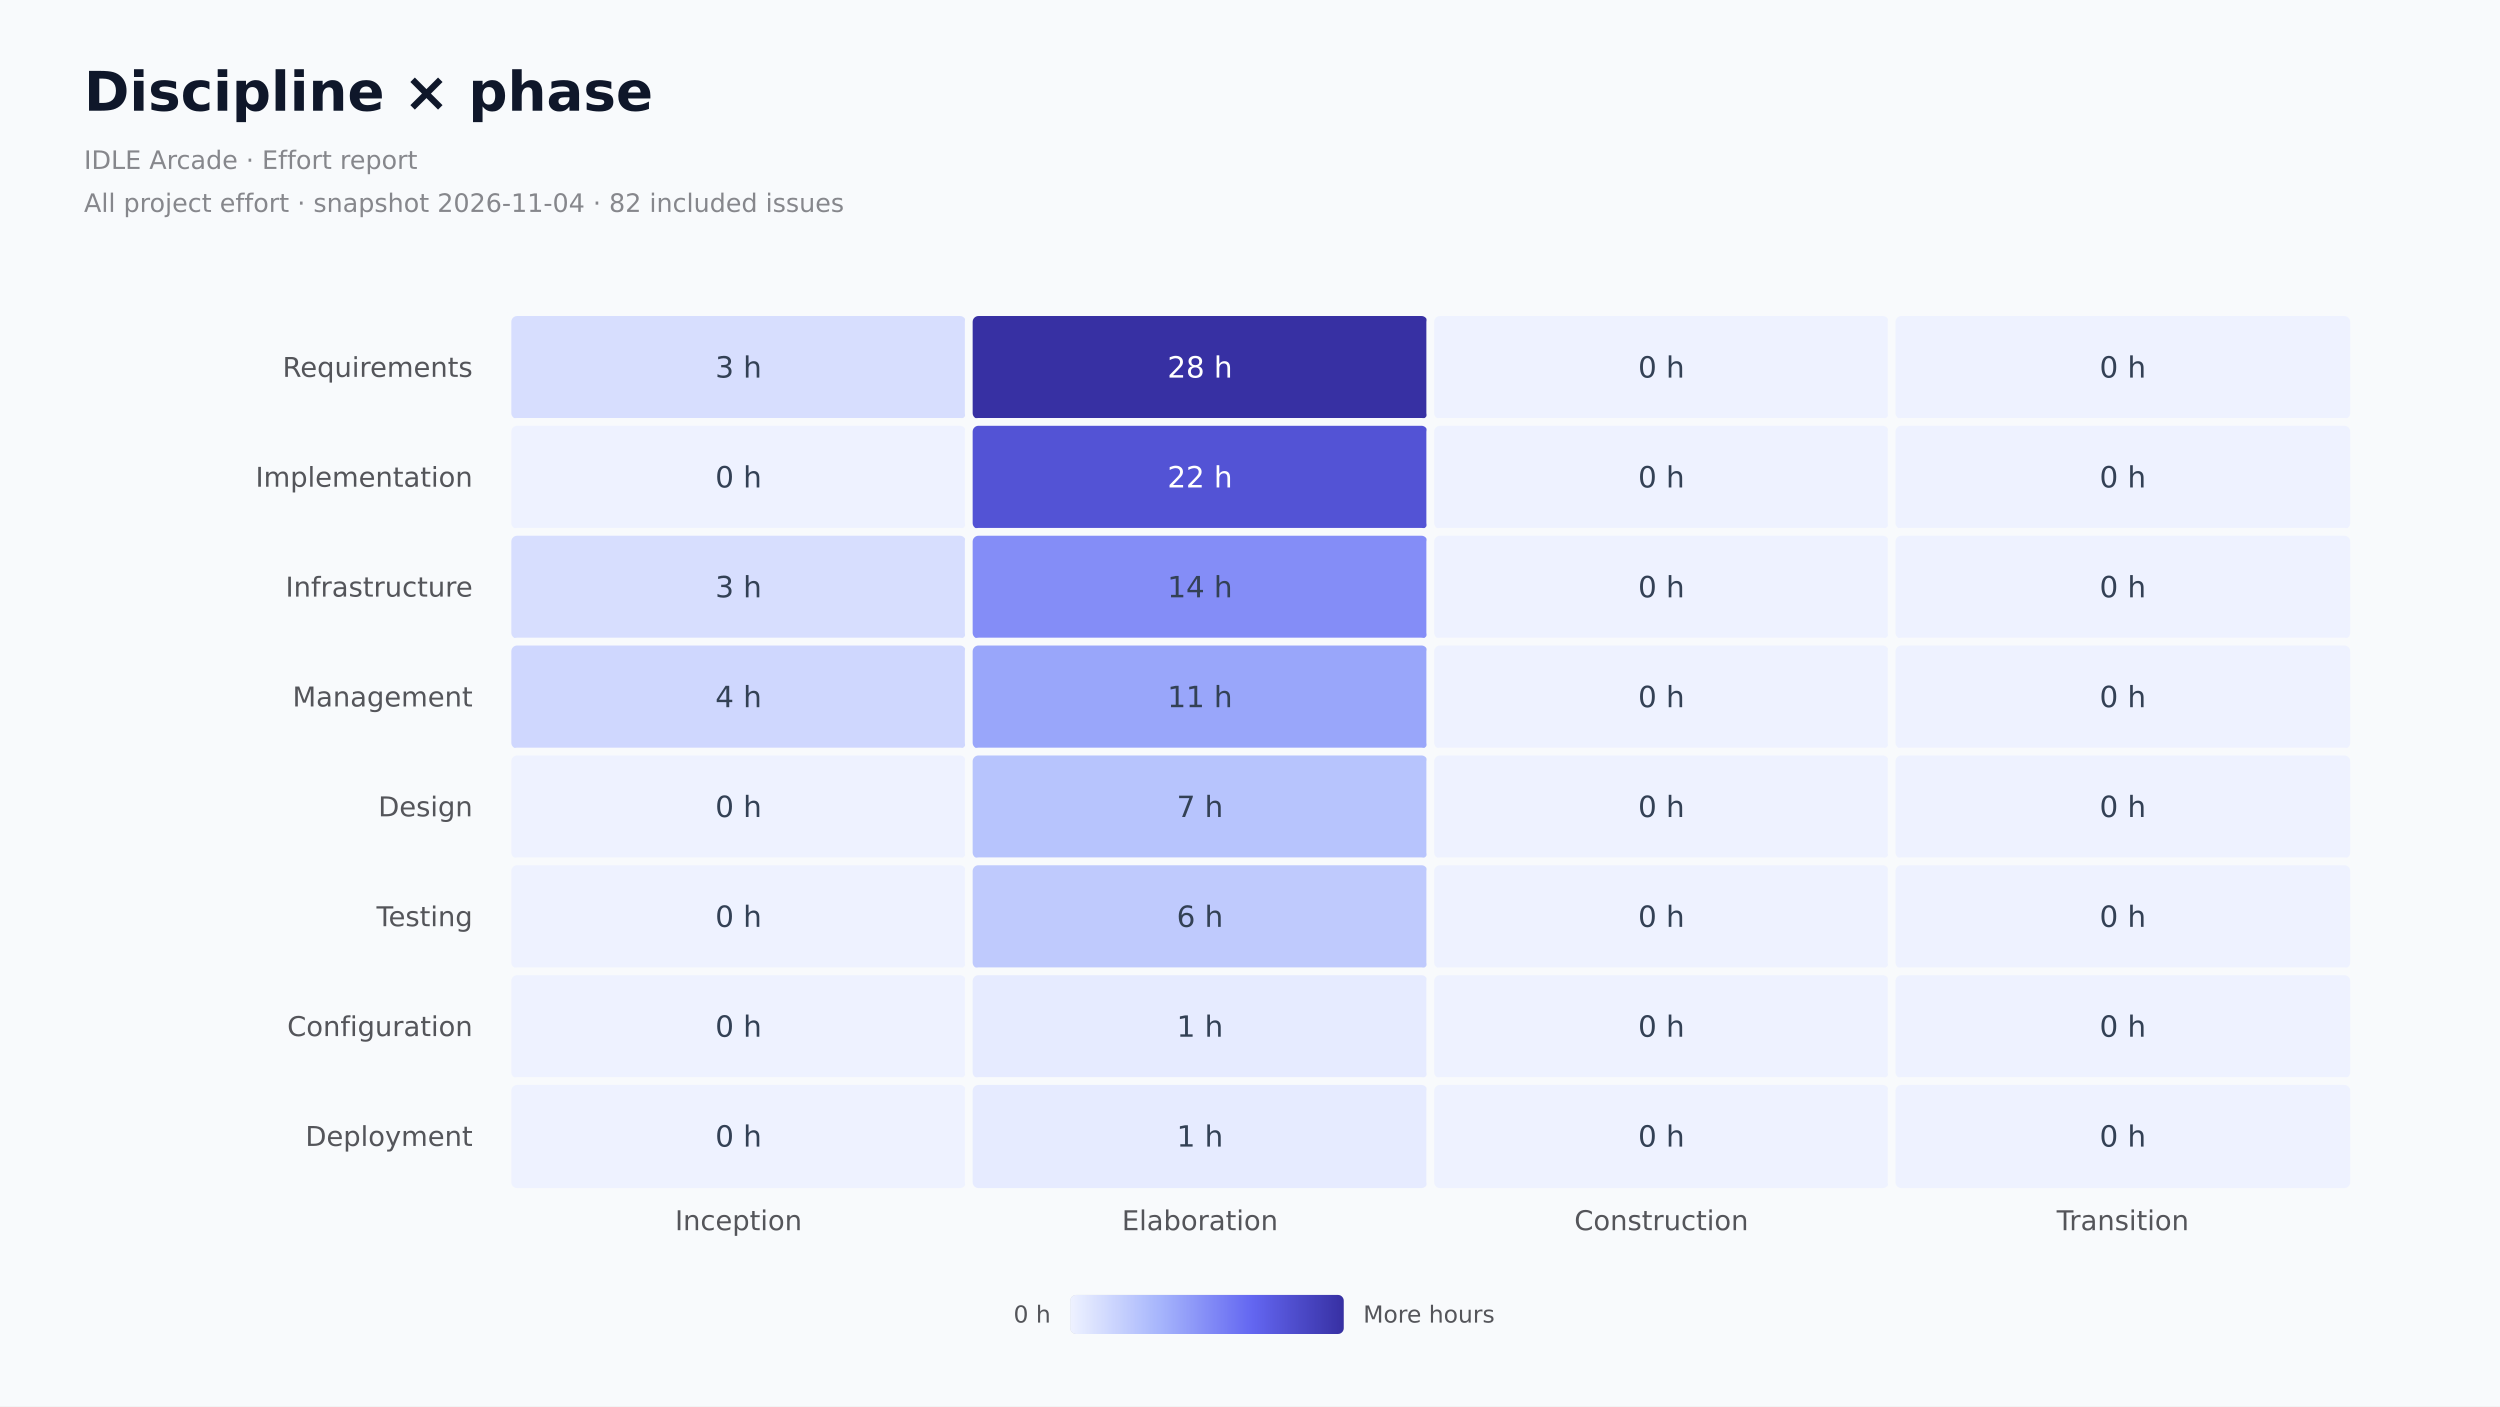
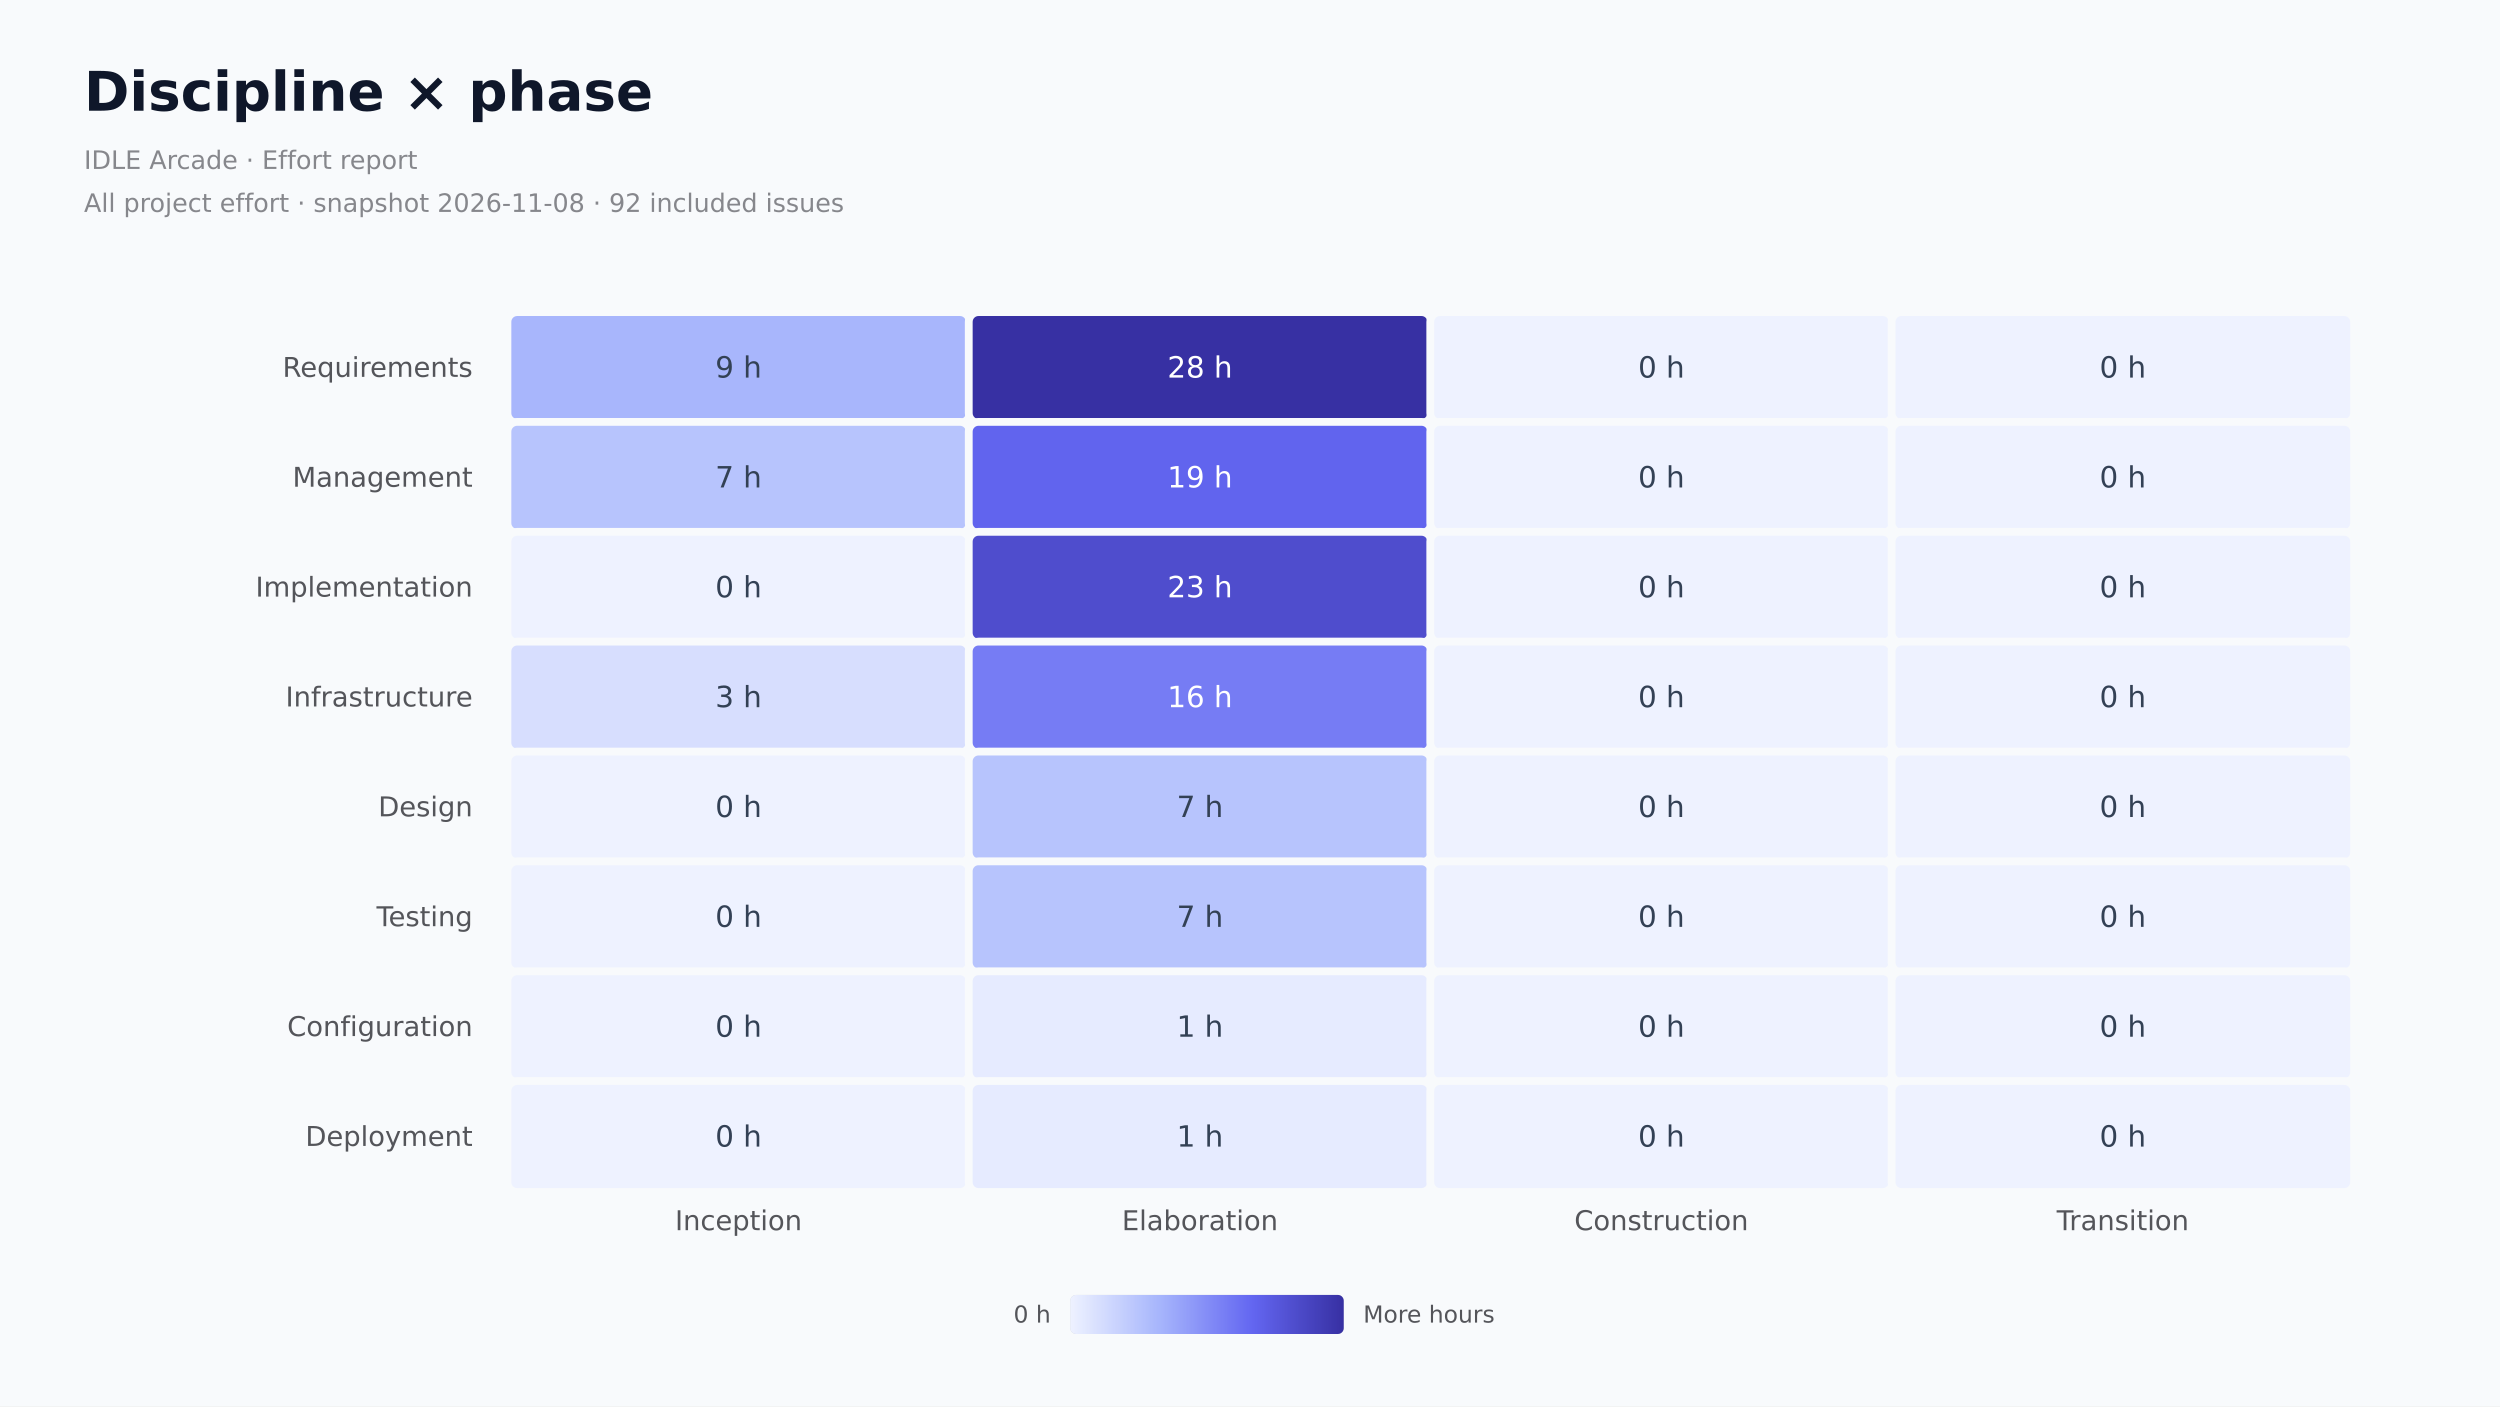
<svg xmlns="http://www.w3.org/2000/svg" role="img" aria-label="Recorded effort in hours by discipline and phase. Each included hour appears once." width="1280" height="720" version="1.1" baseProfile="full" viewBox="0 0 1280 720">
  <rect width="1280" height="720" x="0" y="0" fill="#f8fafc" />
  <path d="M260 160l236.3 0l0 450l-236.2 0Z" fill="rgb(234,237,245)" fill-opacity="0.5" class="chart-id-0" />
  <path d="M496.3 160l236.3 0l0 450l-236.2 0Z" fill="rgb(255,255,255)" fill-opacity="0" class="chart-id-0" />
  <path d="M732.5 160l236.3 0l0 450l-236.2 0Z" fill="rgb(234,237,245)" fill-opacity="0.5" class="chart-id-0" />
  <path d="M968.8 160l236.3 0l0 450l-236.2 0Z" fill="rgb(255,255,255)" fill-opacity="0" class="chart-id-0" />
  <text dominant-baseline="central" text-anchor="end" style="font-size:14px;font-family:DejaVu Sans, Arial, sans-serif;" transform="translate(242 188.125)" fill="#54555a">Requirements</text>
-   <text dominant-baseline="central" text-anchor="end" style="font-size:14px;font-family:DejaVu Sans, Arial, sans-serif;" transform="translate(242 244.375)" fill="#54555a">Implementation</text>
-   <text dominant-baseline="central" text-anchor="end" style="font-size:14px;font-family:DejaVu Sans, Arial, sans-serif;" transform="translate(242 300.625)" fill="#54555a">Infrastructure</text>
-   <text dominant-baseline="central" text-anchor="end" style="font-size:14px;font-family:DejaVu Sans, Arial, sans-serif;" transform="translate(242 356.875)" fill="#54555a">Management</text>
+   <text dominant-baseline="central" text-anchor="end" style="font-size:14px;font-family:DejaVu Sans, Arial, sans-serif;" transform="translate(242 244.375)" fill="#54555a">Management</text>
+   <text dominant-baseline="central" text-anchor="end" style="font-size:14px;font-family:DejaVu Sans, Arial, sans-serif;" transform="translate(242 300.625)" fill="#54555a">Implementation</text>
+   <text dominant-baseline="central" text-anchor="end" style="font-size:14px;font-family:DejaVu Sans, Arial, sans-serif;" transform="translate(242 356.875)" fill="#54555a">Infrastructure</text>
  <text dominant-baseline="central" text-anchor="end" style="font-size:14px;font-family:DejaVu Sans, Arial, sans-serif;" transform="translate(242 413.125)" fill="#54555a">Design</text>
  <text dominant-baseline="central" text-anchor="end" style="font-size:14px;font-family:DejaVu Sans, Arial, sans-serif;" transform="translate(242 469.375)" fill="#54555a">Testing</text>
  <text dominant-baseline="central" text-anchor="end" style="font-size:14px;font-family:DejaVu Sans, Arial, sans-serif;" transform="translate(242 525.625)" fill="#54555a">Configuration</text>
  <text dominant-baseline="central" text-anchor="end" style="font-size:14px;font-family:DejaVu Sans, Arial, sans-serif;" transform="translate(242 581.875)" fill="#54555a">Deployment</text>
  <text dominant-baseline="central" text-anchor="middle" style="font-size:14px;font-family:DejaVu Sans, Arial, sans-serif;" y="7" transform="translate(378.125 618)" fill="#54555a">Inception</text>
  <text dominant-baseline="central" text-anchor="middle" style="font-size:14px;font-family:DejaVu Sans, Arial, sans-serif;" y="7" transform="translate(614.375 618)" fill="#54555a">Elaboration</text>
  <text dominant-baseline="central" text-anchor="middle" style="font-size:14px;font-family:DejaVu Sans, Arial, sans-serif;" y="7" transform="translate(850.625 618)" fill="#54555a">Construction</text>
  <text dominant-baseline="central" text-anchor="middle" style="font-size:14px;font-family:DejaVu Sans, Arial, sans-serif;" y="7" transform="translate(1086.875 618)" fill="#54555a">Transition</text>
-   <path d="M264.8 159.8L491.5 159.8A5 5 0 0 1 496.5 164.8L496.5 211.5A5 5 0 0 1 491.5 216.5L264.8 216.5A5 5 0 0 1 259.8 211.5L259.8 164.8A5 5 0 0 1 264.8 159.8Z" fill="rgb(215,222,254)" stroke="#f8fafc" stroke-width="4" ecmeta_series_index="0" ecmeta_data_index="0" ecmeta_ssr_type="chart" class="chart-id-1" />
+   <path d="M264.8 159.8L491.5 159.8A5 5 0 0 1 496.5 164.8L496.5 211.5A5 5 0 0 1 491.5 216.5L264.8 216.5A5 5 0 0 1 259.8 211.5L259.8 164.8A5 5 0 0 1 264.8 159.8Z" fill="rgb(168,182,252)" stroke="#f8fafc" stroke-width="4" ecmeta_series_index="0" ecmeta_data_index="0" ecmeta_ssr_type="chart" class="chart-id-1" />
  <path d="M501 159.8L727.8 159.8A5 5 0 0 1 732.8 164.8L732.8 211.5A5 5 0 0 1 727.8 216.5L501 216.5A5 5 0 0 1 496 211.5L496 164.8A5 5 0 0 1 501 159.8Z" fill="rgb(55,48,163)" stroke="#f8fafc" stroke-width="4" ecmeta_series_index="0" ecmeta_data_index="1" ecmeta_ssr_type="chart" class="chart-id-2" />
  <path d="M737.3 159.8L964 159.8A5 5 0 0 1 969 164.8L969 211.5A5 5 0 0 1 964 216.5L737.3 216.5A5 5 0 0 1 732.3 211.5L732.3 164.8A5 5 0 0 1 737.3 159.8Z" fill="rgb(238,242,255)" stroke="#f8fafc" stroke-width="4" ecmeta_series_index="0" ecmeta_data_index="2" ecmeta_ssr_type="chart" class="chart-id-3" />
  <path d="M973.5 159.8L1200.3 159.8A5 5 0 0 1 1205.3 164.8L1205.3 211.5A5 5 0 0 1 1200.3 216.5L973.5 216.5A5 5 0 0 1 968.5 211.5L968.5 164.8A5 5 0 0 1 973.5 159.8Z" fill="rgb(238,242,255)" stroke="#f8fafc" stroke-width="4" ecmeta_series_index="0" ecmeta_data_index="3" ecmeta_ssr_type="chart" class="chart-id-3" />
-   <path d="M264.8 216L491.5 216A5 5 0 0 1 496.5 221L496.5 267.8A5 5 0 0 1 491.5 272.8L264.8 272.8A5 5 0 0 1 259.8 267.8L259.8 221A5 5 0 0 1 264.8 216Z" fill="rgb(238,242,255)" stroke="#f8fafc" stroke-width="4" ecmeta_series_index="0" ecmeta_data_index="4" ecmeta_ssr_type="chart" class="chart-id-3" />
-   <path d="M501 216L727.8 216A5 5 0 0 1 732.8 221L732.8 267.8A5 5 0 0 1 727.8 272.8L501 272.8A5 5 0 0 1 496 267.8L496 221A5 5 0 0 1 501 216Z" fill="rgb(83,83,213)" stroke="#f8fafc" stroke-width="4" ecmeta_series_index="0" ecmeta_data_index="5" ecmeta_ssr_type="chart" class="chart-id-4" />
+   <path d="M264.8 216L491.5 216A5 5 0 0 1 496.5 221L496.5 267.8A5 5 0 0 1 491.5 272.8L264.8 272.8A5 5 0 0 1 259.8 267.8L259.8 221A5 5 0 0 1 264.8 216Z" fill="rgb(183,196,253)" stroke="#f8fafc" stroke-width="4" ecmeta_series_index="0" ecmeta_data_index="4" ecmeta_ssr_type="chart" class="chart-id-4" />
+   <path d="M501 216L727.8 216A5 5 0 0 1 732.8 221L732.8 267.8A5 5 0 0 1 727.8 272.8L501 272.8A5 5 0 0 1 496 267.8L496 221A5 5 0 0 1 501 216Z" fill="rgb(97,100,238)" stroke="#f8fafc" stroke-width="4" ecmeta_series_index="0" ecmeta_data_index="5" ecmeta_ssr_type="chart" class="chart-id-5" />
  <path d="M737.3 216L964 216A5 5 0 0 1 969 221L969 267.8A5 5 0 0 1 964 272.8L737.3 272.8A5 5 0 0 1 732.3 267.8L732.3 221A5 5 0 0 1 737.3 216Z" fill="rgb(238,242,255)" stroke="#f8fafc" stroke-width="4" ecmeta_series_index="0" ecmeta_data_index="6" ecmeta_ssr_type="chart" class="chart-id-3" />
  <path d="M973.5 216L1200.3 216A5 5 0 0 1 1205.3 221L1205.3 267.8A5 5 0 0 1 1200.3 272.8L973.5 272.8A5 5 0 0 1 968.5 267.8L968.5 221A5 5 0 0 1 973.5 216Z" fill="rgb(238,242,255)" stroke="#f8fafc" stroke-width="4" ecmeta_series_index="0" ecmeta_data_index="7" ecmeta_ssr_type="chart" class="chart-id-3" />
-   <path d="M264.8 272.3L491.5 272.3A5 5 0 0 1 496.5 277.3L496.5 324A5 5 0 0 1 491.5 329L264.8 329A5 5 0 0 1 259.8 324L259.8 277.3A5 5 0 0 1 264.8 272.3Z" fill="rgb(215,222,254)" stroke="#f8fafc" stroke-width="4" ecmeta_series_index="0" ecmeta_data_index="8" ecmeta_ssr_type="chart" class="chart-id-1" />
-   <path d="M501 272.3L727.8 272.3A5 5 0 0 1 732.8 277.3L732.8 324A5 5 0 0 1 727.8 329L501 329A5 5 0 0 1 496 324L496 277.3A5 5 0 0 1 501 272.3Z" fill="rgb(132,141,247)" stroke="#f8fafc" stroke-width="4" ecmeta_series_index="0" ecmeta_data_index="9" ecmeta_ssr_type="chart" class="chart-id-5" />
+   <path d="M264.8 272.3L491.5 272.3A5 5 0 0 1 496.5 277.3L496.5 324A5 5 0 0 1 491.5 329L264.8 329A5 5 0 0 1 259.8 324L259.8 277.3A5 5 0 0 1 264.8 272.3Z" fill="rgb(238,242,255)" stroke="#f8fafc" stroke-width="4" ecmeta_series_index="0" ecmeta_data_index="8" ecmeta_ssr_type="chart" class="chart-id-3" />
+   <path d="M501 272.3L727.8 272.3A5 5 0 0 1 732.8 277.3L732.8 324A5 5 0 0 1 727.8 329L501 329A5 5 0 0 1 496 324L496 277.3A5 5 0 0 1 501 272.3Z" fill="rgb(79,77,205)" stroke="#f8fafc" stroke-width="4" ecmeta_series_index="0" ecmeta_data_index="9" ecmeta_ssr_type="chart" class="chart-id-6" />
  <path d="M737.3 272.3L964 272.3A5 5 0 0 1 969 277.3L969 324A5 5 0 0 1 964 329L737.3 329A5 5 0 0 1 732.3 324L732.3 277.3A5 5 0 0 1 737.3 272.3Z" fill="rgb(238,242,255)" stroke="#f8fafc" stroke-width="4" ecmeta_series_index="0" ecmeta_data_index="10" ecmeta_ssr_type="chart" class="chart-id-3" />
  <path d="M973.5 272.3L1200.3 272.3A5 5 0 0 1 1205.3 277.3L1205.3 324A5 5 0 0 1 1200.3 329L973.5 329A5 5 0 0 1 968.5 324L968.5 277.3A5 5 0 0 1 973.5 272.3Z" fill="rgb(238,242,255)" stroke="#f8fafc" stroke-width="4" ecmeta_series_index="0" ecmeta_data_index="11" ecmeta_ssr_type="chart" class="chart-id-3" />
-   <path d="M264.8 328.5L491.5 328.5A5 5 0 0 1 496.5 333.5L496.5 380.3A5 5 0 0 1 491.5 385.3L264.8 385.3A5 5 0 0 1 259.8 380.3L259.8 333.5A5 5 0 0 1 264.8 328.5Z" fill="rgb(207,215,254)" stroke="#f8fafc" stroke-width="4" ecmeta_series_index="0" ecmeta_data_index="12" ecmeta_ssr_type="chart" class="chart-id-6" />
-   <path d="M501 328.5L727.8 328.5A5 5 0 0 1 732.8 333.5L732.8 380.3A5 5 0 0 1 727.8 385.3L501 385.3A5 5 0 0 1 496 380.3L496 333.5A5 5 0 0 1 501 328.5Z" fill="rgb(153,166,250)" stroke="#f8fafc" stroke-width="4" ecmeta_series_index="0" ecmeta_data_index="13" ecmeta_ssr_type="chart" class="chart-id-7" />
+   <path d="M264.8 328.5L491.5 328.5A5 5 0 0 1 496.5 333.5L496.5 380.3A5 5 0 0 1 491.5 385.3L264.8 385.3A5 5 0 0 1 259.8 380.3L259.8 333.5A5 5 0 0 1 264.8 328.5Z" fill="rgb(215,222,254)" stroke="#f8fafc" stroke-width="4" ecmeta_series_index="0" ecmeta_data_index="12" ecmeta_ssr_type="chart" class="chart-id-7" />
+   <path d="M501 328.5L727.8 328.5A5 5 0 0 1 732.8 333.5L732.8 380.3A5 5 0 0 1 727.8 385.3L501 385.3A5 5 0 0 1 496 380.3L496 333.5A5 5 0 0 1 501 328.5Z" fill="rgb(118,124,244)" stroke="#f8fafc" stroke-width="4" ecmeta_series_index="0" ecmeta_data_index="13" ecmeta_ssr_type="chart" class="chart-id-8" />
  <path d="M737.3 328.5L964 328.5A5 5 0 0 1 969 333.5L969 380.3A5 5 0 0 1 964 385.3L737.3 385.3A5 5 0 0 1 732.3 380.3L732.3 333.5A5 5 0 0 1 737.3 328.5Z" fill="rgb(238,242,255)" stroke="#f8fafc" stroke-width="4" ecmeta_series_index="0" ecmeta_data_index="14" ecmeta_ssr_type="chart" class="chart-id-3" />
  <path d="M973.5 328.5L1200.3 328.5A5 5 0 0 1 1205.3 333.5L1205.3 380.3A5 5 0 0 1 1200.3 385.3L973.5 385.3A5 5 0 0 1 968.5 380.3L968.5 333.5A5 5 0 0 1 973.5 328.5Z" fill="rgb(238,242,255)" stroke="#f8fafc" stroke-width="4" ecmeta_series_index="0" ecmeta_data_index="15" ecmeta_ssr_type="chart" class="chart-id-3" />
  <path d="M264.8 384.8L491.5 384.8A5 5 0 0 1 496.5 389.8L496.5 436.5A5 5 0 0 1 491.5 441.5L264.8 441.5A5 5 0 0 1 259.8 436.5L259.8 389.8A5 5 0 0 1 264.8 384.8Z" fill="rgb(238,242,255)" stroke="#f8fafc" stroke-width="4" ecmeta_series_index="0" ecmeta_data_index="16" ecmeta_ssr_type="chart" class="chart-id-3" />
-   <path d="M501 384.8L727.8 384.8A5 5 0 0 1 732.8 389.8L732.8 436.5A5 5 0 0 1 727.8 441.5L501 441.5A5 5 0 0 1 496 436.5L496 389.8A5 5 0 0 1 501 384.8Z" fill="rgb(183,196,253)" stroke="#f8fafc" stroke-width="4" ecmeta_series_index="0" ecmeta_data_index="17" ecmeta_ssr_type="chart" class="chart-id-8" />
+   <path d="M501 384.8L727.8 384.8A5 5 0 0 1 732.8 389.8L732.8 436.5A5 5 0 0 1 727.8 441.5L501 441.5A5 5 0 0 1 496 436.5L496 389.8A5 5 0 0 1 501 384.8Z" fill="rgb(183,196,253)" stroke="#f8fafc" stroke-width="4" ecmeta_series_index="0" ecmeta_data_index="17" ecmeta_ssr_type="chart" class="chart-id-4" />
  <path d="M737.3 384.8L964 384.8A5 5 0 0 1 969 389.8L969 436.5A5 5 0 0 1 964 441.5L737.3 441.5A5 5 0 0 1 732.3 436.5L732.3 389.8A5 5 0 0 1 737.3 384.8Z" fill="rgb(238,242,255)" stroke="#f8fafc" stroke-width="4" ecmeta_series_index="0" ecmeta_data_index="18" ecmeta_ssr_type="chart" class="chart-id-3" />
  <path d="M973.5 384.8L1200.3 384.8A5 5 0 0 1 1205.3 389.8L1205.3 436.5A5 5 0 0 1 1200.3 441.5L973.5 441.5A5 5 0 0 1 968.5 436.5L968.5 389.8A5 5 0 0 1 973.5 384.8Z" fill="rgb(238,242,255)" stroke="#f8fafc" stroke-width="4" ecmeta_series_index="0" ecmeta_data_index="19" ecmeta_ssr_type="chart" class="chart-id-3" />
  <path d="M264.8 441L491.5 441A5 5 0 0 1 496.5 446L496.5 492.8A5 5 0 0 1 491.5 497.8L264.8 497.8A5 5 0 0 1 259.8 492.8L259.8 446A5 5 0 0 1 264.8 441Z" fill="rgb(238,242,255)" stroke="#f8fafc" stroke-width="4" ecmeta_series_index="0" ecmeta_data_index="20" ecmeta_ssr_type="chart" class="chart-id-3" />
-   <path d="M501 441L727.8 441A5 5 0 0 1 732.8 446L732.8 492.8A5 5 0 0 1 727.8 497.8L501 497.8A5 5 0 0 1 496 492.8L496 446A5 5 0 0 1 501 441Z" fill="rgb(191,202,253)" stroke="#f8fafc" stroke-width="4" ecmeta_series_index="0" ecmeta_data_index="21" ecmeta_ssr_type="chart" class="chart-id-9" />
+   <path d="M501 441L727.8 441A5 5 0 0 1 732.8 446L732.8 492.8A5 5 0 0 1 727.8 497.8L501 497.8A5 5 0 0 1 496 492.8L496 446A5 5 0 0 1 501 441Z" fill="rgb(183,196,253)" stroke="#f8fafc" stroke-width="4" ecmeta_series_index="0" ecmeta_data_index="21" ecmeta_ssr_type="chart" class="chart-id-4" />
  <path d="M737.3 441L964 441A5 5 0 0 1 969 446L969 492.8A5 5 0 0 1 964 497.8L737.3 497.8A5 5 0 0 1 732.3 492.8L732.3 446A5 5 0 0 1 737.3 441Z" fill="rgb(238,242,255)" stroke="#f8fafc" stroke-width="4" ecmeta_series_index="0" ecmeta_data_index="22" ecmeta_ssr_type="chart" class="chart-id-3" />
  <path d="M973.5 441L1200.3 441A5 5 0 0 1 1205.3 446L1205.3 492.8A5 5 0 0 1 1200.3 497.8L973.5 497.8A5 5 0 0 1 968.5 492.8L968.5 446A5 5 0 0 1 973.5 441Z" fill="rgb(238,242,255)" stroke="#f8fafc" stroke-width="4" ecmeta_series_index="0" ecmeta_data_index="23" ecmeta_ssr_type="chart" class="chart-id-3" />
  <path d="M264.8 497.3L491.5 497.3A5 5 0 0 1 496.5 502.3L496.5 549A5 5 0 0 1 491.5 554L264.8 554A5 5 0 0 1 259.8 549L259.8 502.3A5 5 0 0 1 264.8 497.3Z" fill="rgb(238,242,255)" stroke="#f8fafc" stroke-width="4" ecmeta_series_index="0" ecmeta_data_index="24" ecmeta_ssr_type="chart" class="chart-id-3" />
-   <path d="M501 497.3L727.8 497.3A5 5 0 0 1 732.8 502.3L732.8 549A5 5 0 0 1 727.8 554L501 554A5 5 0 0 1 496 549L496 502.3A5 5 0 0 1 501 497.3Z" fill="rgb(230,235,255)" stroke="#f8fafc" stroke-width="4" ecmeta_series_index="0" ecmeta_data_index="25" ecmeta_ssr_type="chart" class="chart-id-10" />
+   <path d="M501 497.3L727.8 497.3A5 5 0 0 1 732.8 502.3L732.8 549A5 5 0 0 1 727.8 554L501 554A5 5 0 0 1 496 549L496 502.3A5 5 0 0 1 501 497.3Z" fill="rgb(230,235,255)" stroke="#f8fafc" stroke-width="4" ecmeta_series_index="0" ecmeta_data_index="25" ecmeta_ssr_type="chart" class="chart-id-9" />
  <path d="M737.3 497.3L964 497.3A5 5 0 0 1 969 502.3L969 549A5 5 0 0 1 964 554L737.3 554A5 5 0 0 1 732.3 549L732.3 502.3A5 5 0 0 1 737.3 497.3Z" fill="rgb(238,242,255)" stroke="#f8fafc" stroke-width="4" ecmeta_series_index="0" ecmeta_data_index="26" ecmeta_ssr_type="chart" class="chart-id-3" />
  <path d="M973.5 497.3L1200.3 497.3A5 5 0 0 1 1205.3 502.3L1205.3 549A5 5 0 0 1 1200.3 554L973.5 554A5 5 0 0 1 968.5 549L968.5 502.3A5 5 0 0 1 973.5 497.3Z" fill="rgb(238,242,255)" stroke="#f8fafc" stroke-width="4" ecmeta_series_index="0" ecmeta_data_index="27" ecmeta_ssr_type="chart" class="chart-id-3" />
  <path d="M264.8 553.5L491.5 553.5A5 5 0 0 1 496.5 558.5L496.5 605.3A5 5 0 0 1 491.5 610.3L264.8 610.3A5 5 0 0 1 259.8 605.3L259.8 558.5A5 5 0 0 1 264.8 553.5Z" fill="rgb(238,242,255)" stroke="#f8fafc" stroke-width="4" ecmeta_series_index="0" ecmeta_data_index="28" ecmeta_ssr_type="chart" class="chart-id-3" />
-   <path d="M501 553.5L727.8 553.5A5 5 0 0 1 732.8 558.5L732.8 605.3A5 5 0 0 1 727.8 610.3L501 610.3A5 5 0 0 1 496 605.3L496 558.5A5 5 0 0 1 501 553.5Z" fill="rgb(230,235,255)" stroke="#f8fafc" stroke-width="4" ecmeta_series_index="0" ecmeta_data_index="29" ecmeta_ssr_type="chart" class="chart-id-10" />
+   <path d="M501 553.5L727.8 553.5A5 5 0 0 1 732.8 558.5L732.8 605.3A5 5 0 0 1 727.8 610.3L501 610.3A5 5 0 0 1 496 605.3L496 558.5A5 5 0 0 1 501 553.5Z" fill="rgb(230,235,255)" stroke="#f8fafc" stroke-width="4" ecmeta_series_index="0" ecmeta_data_index="29" ecmeta_ssr_type="chart" class="chart-id-9" />
  <path d="M737.3 553.5L964 553.5A5 5 0 0 1 969 558.5L969 605.3A5 5 0 0 1 964 610.3L737.3 610.3A5 5 0 0 1 732.3 605.3L732.3 558.5A5 5 0 0 1 737.3 553.5Z" fill="rgb(238,242,255)" stroke="#f8fafc" stroke-width="4" ecmeta_series_index="0" ecmeta_data_index="30" ecmeta_ssr_type="chart" class="chart-id-3" />
  <path d="M973.5 553.5L1200.3 553.5A5 5 0 0 1 1205.3 558.5L1205.3 605.3A5 5 0 0 1 1200.3 610.3L973.5 610.3A5 5 0 0 1 968.5 605.3L968.5 558.5A5 5 0 0 1 973.5 553.5Z" fill="rgb(238,242,255)" stroke="#f8fafc" stroke-width="4" ecmeta_series_index="0" ecmeta_data_index="31" ecmeta_ssr_type="chart" class="chart-id-3" />
-   <text dominant-baseline="central" text-anchor="middle" style="font-size:15px;font-family:DejaVu Sans, Arial, sans-serif;" xml:space="preserve" transform="translate(378.125 188.125)" fill="#334155">3 h</text>
+   <text dominant-baseline="central" text-anchor="middle" style="font-size:15px;font-family:DejaVu Sans, Arial, sans-serif;" xml:space="preserve" transform="translate(378.125 188.125)" fill="#334155">9 h</text>
  <text dominant-baseline="central" text-anchor="middle" style="font-size:15px;font-family:DejaVu Sans, Arial, sans-serif;" xml:space="preserve" transform="translate(614.375 188.125)" fill="#ffffff">28 h</text>
  <text dominant-baseline="central" text-anchor="middle" style="font-size:15px;font-family:DejaVu Sans, Arial, sans-serif;" xml:space="preserve" transform="translate(850.625 188.125)" fill="#334155">0 h</text>
  <text dominant-baseline="central" text-anchor="middle" style="font-size:15px;font-family:DejaVu Sans, Arial, sans-serif;" xml:space="preserve" transform="translate(1086.875 188.125)" fill="#334155">0 h</text>
-   <text dominant-baseline="central" text-anchor="middle" style="font-size:15px;font-family:DejaVu Sans, Arial, sans-serif;" xml:space="preserve" transform="translate(378.125 244.375)" fill="#334155">0 h</text>
-   <text dominant-baseline="central" text-anchor="middle" style="font-size:15px;font-family:DejaVu Sans, Arial, sans-serif;" xml:space="preserve" transform="translate(614.375 244.375)" fill="#ffffff">22 h</text>
+   <text dominant-baseline="central" text-anchor="middle" style="font-size:15px;font-family:DejaVu Sans, Arial, sans-serif;" xml:space="preserve" transform="translate(378.125 244.375)" fill="#334155">7 h</text>
+   <text dominant-baseline="central" text-anchor="middle" style="font-size:15px;font-family:DejaVu Sans, Arial, sans-serif;" xml:space="preserve" transform="translate(614.375 244.375)" fill="#ffffff">19 h</text>
  <text dominant-baseline="central" text-anchor="middle" style="font-size:15px;font-family:DejaVu Sans, Arial, sans-serif;" xml:space="preserve" transform="translate(850.625 244.375)" fill="#334155">0 h</text>
  <text dominant-baseline="central" text-anchor="middle" style="font-size:15px;font-family:DejaVu Sans, Arial, sans-serif;" xml:space="preserve" transform="translate(1086.875 244.375)" fill="#334155">0 h</text>
-   <text dominant-baseline="central" text-anchor="middle" style="font-size:15px;font-family:DejaVu Sans, Arial, sans-serif;" xml:space="preserve" transform="translate(378.125 300.625)" fill="#334155">3 h</text>
-   <text dominant-baseline="central" text-anchor="middle" style="font-size:15px;font-family:DejaVu Sans, Arial, sans-serif;" xml:space="preserve" transform="translate(614.375 300.625)" fill="#334155">14 h</text>
+   <text dominant-baseline="central" text-anchor="middle" style="font-size:15px;font-family:DejaVu Sans, Arial, sans-serif;" xml:space="preserve" transform="translate(378.125 300.625)" fill="#334155">0 h</text>
+   <text dominant-baseline="central" text-anchor="middle" style="font-size:15px;font-family:DejaVu Sans, Arial, sans-serif;" xml:space="preserve" transform="translate(614.375 300.625)" fill="#ffffff">23 h</text>
  <text dominant-baseline="central" text-anchor="middle" style="font-size:15px;font-family:DejaVu Sans, Arial, sans-serif;" xml:space="preserve" transform="translate(850.625 300.625)" fill="#334155">0 h</text>
  <text dominant-baseline="central" text-anchor="middle" style="font-size:15px;font-family:DejaVu Sans, Arial, sans-serif;" xml:space="preserve" transform="translate(1086.875 300.625)" fill="#334155">0 h</text>
-   <text dominant-baseline="central" text-anchor="middle" style="font-size:15px;font-family:DejaVu Sans, Arial, sans-serif;" xml:space="preserve" transform="translate(378.125 356.875)" fill="#334155">4 h</text>
-   <text dominant-baseline="central" text-anchor="middle" style="font-size:15px;font-family:DejaVu Sans, Arial, sans-serif;" xml:space="preserve" transform="translate(614.375 356.875)" fill="#334155">11 h</text>
+   <text dominant-baseline="central" text-anchor="middle" style="font-size:15px;font-family:DejaVu Sans, Arial, sans-serif;" xml:space="preserve" transform="translate(378.125 356.875)" fill="#334155">3 h</text>
+   <text dominant-baseline="central" text-anchor="middle" style="font-size:15px;font-family:DejaVu Sans, Arial, sans-serif;" xml:space="preserve" transform="translate(614.375 356.875)" fill="#ffffff">16 h</text>
  <text dominant-baseline="central" text-anchor="middle" style="font-size:15px;font-family:DejaVu Sans, Arial, sans-serif;" xml:space="preserve" transform="translate(850.625 356.875)" fill="#334155">0 h</text>
  <text dominant-baseline="central" text-anchor="middle" style="font-size:15px;font-family:DejaVu Sans, Arial, sans-serif;" xml:space="preserve" transform="translate(1086.875 356.875)" fill="#334155">0 h</text>
  <text dominant-baseline="central" text-anchor="middle" style="font-size:15px;font-family:DejaVu Sans, Arial, sans-serif;" xml:space="preserve" transform="translate(378.125 413.125)" fill="#334155">0 h</text>
  <text dominant-baseline="central" text-anchor="middle" style="font-size:15px;font-family:DejaVu Sans, Arial, sans-serif;" xml:space="preserve" transform="translate(614.375 413.125)" fill="#334155">7 h</text>
  <text dominant-baseline="central" text-anchor="middle" style="font-size:15px;font-family:DejaVu Sans, Arial, sans-serif;" xml:space="preserve" transform="translate(850.625 413.125)" fill="#334155">0 h</text>
  <text dominant-baseline="central" text-anchor="middle" style="font-size:15px;font-family:DejaVu Sans, Arial, sans-serif;" xml:space="preserve" transform="translate(1086.875 413.125)" fill="#334155">0 h</text>
  <text dominant-baseline="central" text-anchor="middle" style="font-size:15px;font-family:DejaVu Sans, Arial, sans-serif;" xml:space="preserve" transform="translate(378.125 469.375)" fill="#334155">0 h</text>
-   <text dominant-baseline="central" text-anchor="middle" style="font-size:15px;font-family:DejaVu Sans, Arial, sans-serif;" xml:space="preserve" transform="translate(614.375 469.375)" fill="#334155">6 h</text>
+   <text dominant-baseline="central" text-anchor="middle" style="font-size:15px;font-family:DejaVu Sans, Arial, sans-serif;" xml:space="preserve" transform="translate(614.375 469.375)" fill="#334155">7 h</text>
  <text dominant-baseline="central" text-anchor="middle" style="font-size:15px;font-family:DejaVu Sans, Arial, sans-serif;" xml:space="preserve" transform="translate(850.625 469.375)" fill="#334155">0 h</text>
  <text dominant-baseline="central" text-anchor="middle" style="font-size:15px;font-family:DejaVu Sans, Arial, sans-serif;" xml:space="preserve" transform="translate(1086.875 469.375)" fill="#334155">0 h</text>
  <text dominant-baseline="central" text-anchor="middle" style="font-size:15px;font-family:DejaVu Sans, Arial, sans-serif;" xml:space="preserve" transform="translate(378.125 525.625)" fill="#334155">0 h</text>
  <text dominant-baseline="central" text-anchor="middle" style="font-size:15px;font-family:DejaVu Sans, Arial, sans-serif;" xml:space="preserve" transform="translate(614.375 525.625)" fill="#334155">1 h</text>
  <text dominant-baseline="central" text-anchor="middle" style="font-size:15px;font-family:DejaVu Sans, Arial, sans-serif;" xml:space="preserve" transform="translate(850.625 525.625)" fill="#334155">0 h</text>
  <text dominant-baseline="central" text-anchor="middle" style="font-size:15px;font-family:DejaVu Sans, Arial, sans-serif;" xml:space="preserve" transform="translate(1086.875 525.625)" fill="#334155">0 h</text>
  <text dominant-baseline="central" text-anchor="middle" style="font-size:15px;font-family:DejaVu Sans, Arial, sans-serif;" xml:space="preserve" transform="translate(378.125 581.875)" fill="#334155">0 h</text>
  <text dominant-baseline="central" text-anchor="middle" style="font-size:15px;font-family:DejaVu Sans, Arial, sans-serif;" xml:space="preserve" transform="translate(614.375 581.875)" fill="#334155">1 h</text>
  <text dominant-baseline="central" text-anchor="middle" style="font-size:15px;font-family:DejaVu Sans, Arial, sans-serif;" xml:space="preserve" transform="translate(850.625 581.875)" fill="#334155">0 h</text>
  <text dominant-baseline="central" text-anchor="middle" style="font-size:15px;font-family:DejaVu Sans, Arial, sans-serif;" xml:space="preserve" transform="translate(1086.875 581.875)" fill="#334155">0 h</text>
  <path d="M-41.8 -35l267.6 0l0 50l-267.6 0Z" transform="translate(547.98 683)" fill="rgb(0,0,0)" fill-opacity="0" stroke="#cfd2d7" stroke-width="0" class="chart-id-0" />
-   <g clip-path="url(#chart-id-11)">
-     <polygon points="0 0 20 0 20 140 0 140" transform="matrix(0,-1,1,0,547.98,683)" fill="url(#chart-id-12)" class="chart-id-13" />
-     <polygon points="0 0 20 0 20 140 0 140" transform="matrix(0,-1,1,0,547.98,683)" fill="url(#chart-id-14)" class="chart-id-15" />
+   <g clip-path="url(#chart-id-10)">
+     <polygon points="0 0 20 0 20 140 0 140" transform="matrix(0,-1,1,0,547.98,683)" fill="url(#chart-id-11)" class="chart-id-12" />
+     <polygon points="0 0 20 0 20 140 0 140" transform="matrix(0,-1,1,0,547.98,683)" fill="url(#chart-id-13)" class="chart-id-14" />
  </g>
  <text dominant-baseline="central" text-anchor="end" style="font-size:12px;font-family:DejaVu Sans, Arial, sans-serif;" xml:space="preserve" x="-10" y="-10" transform="translate(547.98 683)" fill="#54555a">0 h</text>
  <text dominant-baseline="central" text-anchor="start" style="font-size:12px;font-family:DejaVu Sans, Arial, sans-serif;" xml:space="preserve" x="150" y="-10" transform="translate(547.98 683)" fill="#54555a">More hours</text>
  <path d="M-5 -5l372 0l0 92l-372 0Z" transform="translate(43 33)" fill="rgb(0,0,0)" fill-opacity="0" stroke="#3c3c41" stroke-width="0" class="chart-id-0" />
  <text dominant-baseline="central" text-anchor="start" style="font-size:28px;font-family:DejaVu Sans, Arial, sans-serif;font-weight:bold;" xml:space="preserve" y="14" transform="translate(43 33)" fill="#0f172a">Discipline × phase</text>
  <path d="M0 38l362 0l0 44l-362 0Z" transform="translate(43 33)" fill="none" pointer-events="visible" class="chart-id-0" />
  <text dominant-baseline="central" text-anchor="start" style="font-size:13px;font-family:DejaVu Sans, Arial, sans-serif;" xml:space="preserve" y="49" transform="translate(43 33)" fill="#86878c">IDLE Arcade · Effort report</text>
-   <text dominant-baseline="central" text-anchor="start" style="font-size:13px;font-family:DejaVu Sans, Arial, sans-serif;" xml:space="preserve" y="71" transform="translate(43 33)" fill="#86878c">All project effort · snapshot 2026-11-04 · 82 included issues</text>
+   <text dominant-baseline="central" text-anchor="start" style="font-size:13px;font-family:DejaVu Sans, Arial, sans-serif;" xml:space="preserve" y="71" transform="translate(43 33)" fill="#86878c">All project effort · snapshot 2026-11-08 · 92 included issues</text>
  <defs>
-     <clipPath id="chart-id-11">
-       <path d="M3 0L17 0A3 3 0 0 1 20 3L20 137A3 3 0 0 1 17 140L3 140A3 3 0 0 1 0 137L0 3A3 3 0 0 1 3 0Z" transform="matrix(0,-1,1,0,547.98,683)" fill="#000" class="chart-id-16" />
+     <clipPath id="chart-id-10">
+       <path d="M3 0L17 0A3 3 0 0 1 20 3L20 137A3 3 0 0 1 17 140L3 140A3 3 0 0 1 0 137L0 3A3 3 0 0 1 3 0Z" transform="matrix(0,-1,1,0,547.98,683)" fill="#000" class="chart-id-15" />
    </clipPath>
-     <linearGradient gradientUnits="objectBoundingBox" x1="0" y1="0" x2="0" y2="1" id="chart-id-12">
+     <linearGradient gradientUnits="objectBoundingBox" x1="0" y1="0" x2="0" y2="1" id="chart-id-11">
      <stop offset="0%" stop-color="rgb(207,210,215)" />
      <stop offset="1%" stop-color="rgb(207,210,215)" />
      <stop offset="2%" stop-color="rgb(207,210,215)" />
      <stop offset="3%" stop-color="rgb(207,210,215)" />
      <stop offset="4%" stop-color="rgb(207,210,215)" />
      <stop offset="5%" stop-color="rgb(207,210,215)" />
      <stop offset="6%" stop-color="rgb(207,210,215)" />
      <stop offset="7%" stop-color="rgb(207,210,215)" />
      <stop offset="8%" stop-color="rgb(207,210,215)" />
      <stop offset="9%" stop-color="rgb(207,210,215)" />
      <stop offset="10%" stop-color="rgb(207,210,215)" />
      <stop offset="11%" stop-color="rgb(207,210,215)" />
      <stop offset="12%" stop-color="rgb(207,210,215)" />
      <stop offset="13%" stop-color="rgb(207,210,215)" />
      <stop offset="14%" stop-color="rgb(207,210,215)" />
      <stop offset="15%" stop-color="rgb(207,210,215)" />
      <stop offset="16%" stop-color="rgb(207,210,215)" />
      <stop offset="17%" stop-color="rgb(207,210,215)" />
      <stop offset="18%" stop-color="rgb(207,210,215)" />
      <stop offset="19%" stop-color="rgb(207,210,215)" />
      <stop offset="20%" stop-color="rgb(207,210,215)" />
      <stop offset="21%" stop-color="rgb(207,210,215)" />
      <stop offset="22%" stop-color="rgb(207,210,215)" />
      <stop offset="23%" stop-color="rgb(207,210,215)" />
      <stop offset="24%" stop-color="rgb(207,210,215)" />
      <stop offset="25%" stop-color="rgb(207,210,215)" />
      <stop offset="26%" stop-color="rgb(207,210,215)" />
      <stop offset="27%" stop-color="rgb(207,210,215)" />
      <stop offset="28%" stop-color="rgb(207,210,215)" />
      <stop offset="29%" stop-color="rgb(207,210,215)" />
      <stop offset="30%" stop-color="rgb(207,210,215)" />
      <stop offset="31%" stop-color="rgb(207,210,215)" />
      <stop offset="32%" stop-color="rgb(207,210,215)" />
      <stop offset="33%" stop-color="rgb(207,210,215)" />
      <stop offset="34%" stop-color="rgb(207,210,215)" />
      <stop offset="35%" stop-color="rgb(207,210,215)" />
      <stop offset="36%" stop-color="rgb(207,210,215)" />
      <stop offset="37%" stop-color="rgb(207,210,215)" />
      <stop offset="38%" stop-color="rgb(207,210,215)" />
      <stop offset="39%" stop-color="rgb(207,210,215)" />
      <stop offset="40%" stop-color="rgb(207,210,215)" />
      <stop offset="41%" stop-color="rgb(207,210,215)" />
      <stop offset="42%" stop-color="rgb(207,210,215)" />
      <stop offset="43%" stop-color="rgb(207,210,215)" />
      <stop offset="44%" stop-color="rgb(207,210,215)" />
      <stop offset="45%" stop-color="rgb(207,210,215)" />
      <stop offset="46%" stop-color="rgb(207,210,215)" />
      <stop offset="47%" stop-color="rgb(207,210,215)" />
      <stop offset="48%" stop-color="rgb(207,210,215)" />
      <stop offset="49%" stop-color="rgb(207,210,215)" />
      <stop offset="50%" stop-color="rgb(207,210,215)" />
      <stop offset="51%" stop-color="rgb(207,210,215)" />
      <stop offset="52%" stop-color="rgb(207,210,215)" />
      <stop offset="53%" stop-color="rgb(207,210,215)" />
      <stop offset="54%" stop-color="rgb(207,210,215)" />
      <stop offset="55%" stop-color="rgb(207,210,215)" />
      <stop offset="56%" stop-color="rgb(207,210,215)" />
      <stop offset="57%" stop-color="rgb(207,210,215)" />
      <stop offset="58%" stop-color="rgb(207,210,215)" />
      <stop offset="59%" stop-color="rgb(207,210,215)" />
      <stop offset="60%" stop-color="rgb(207,210,215)" />
      <stop offset="61%" stop-color="rgb(207,210,215)" />
      <stop offset="62%" stop-color="rgb(207,210,215)" />
      <stop offset="63%" stop-color="rgb(207,210,215)" />
      <stop offset="64%" stop-color="rgb(207,210,215)" />
      <stop offset="65%" stop-color="rgb(207,210,215)" />
      <stop offset="66%" stop-color="rgb(207,210,215)" />
      <stop offset="67%" stop-color="rgb(207,210,215)" />
      <stop offset="68%" stop-color="rgb(207,210,215)" />
      <stop offset="69%" stop-color="rgb(207,210,215)" />
      <stop offset="70%" stop-color="rgb(207,210,215)" />
      <stop offset="71%" stop-color="rgb(207,210,215)" />
      <stop offset="72%" stop-color="rgb(207,210,215)" />
      <stop offset="73%" stop-color="rgb(207,210,215)" />
      <stop offset="74%" stop-color="rgb(207,210,215)" />
      <stop offset="75%" stop-color="rgb(207,210,215)" />
      <stop offset="76%" stop-color="rgb(207,210,215)" />
      <stop offset="77%" stop-color="rgb(207,210,215)" />
      <stop offset="78%" stop-color="rgb(207,210,215)" />
      <stop offset="79%" stop-color="rgb(207,210,215)" />
      <stop offset="80%" stop-color="rgb(207,210,215)" />
      <stop offset="81%" stop-color="rgb(207,210,215)" />
      <stop offset="82%" stop-color="rgb(207,210,215)" />
      <stop offset="83%" stop-color="rgb(207,210,215)" />
      <stop offset="84%" stop-color="rgb(207,210,215)" />
      <stop offset="85%" stop-color="rgb(207,210,215)" />
      <stop offset="86%" stop-color="rgb(207,210,215)" />
      <stop offset="87%" stop-color="rgb(207,210,215)" />
      <stop offset="88%" stop-color="rgb(207,210,215)" />
      <stop offset="89%" stop-color="rgb(207,210,215)" />
      <stop offset="90%" stop-color="rgb(207,210,215)" />
      <stop offset="91%" stop-color="rgb(207,210,215)" />
      <stop offset="92%" stop-color="rgb(207,210,215)" />
      <stop offset="93%" stop-color="rgb(207,210,215)" />
      <stop offset="94%" stop-color="rgb(207,210,215)" />
      <stop offset="95%" stop-color="rgb(207,210,215)" />
      <stop offset="96%" stop-color="rgb(207,210,215)" />
      <stop offset="97%" stop-color="rgb(207,210,215)" />
      <stop offset="98%" stop-color="rgb(207,210,215)" />
      <stop offset="99%" stop-color="rgb(207,210,215)" />
      <stop offset="100%" stop-color="rgb(207,210,215)" />
    </linearGradient>
-     <linearGradient gradientUnits="objectBoundingBox" x1="0" y1="0" x2="0" y2="1" id="chart-id-14">
+     <linearGradient gradientUnits="objectBoundingBox" x1="0" y1="0" x2="0" y2="1" id="chart-id-13">
      <stop offset="0%" stop-color="rgb(238,242,255)" />
      <stop offset="1%" stop-color="rgb(236,240,255)" />
      <stop offset="2%" stop-color="rgb(234,238,255)" />
      <stop offset="3%" stop-color="rgb(231,236,255)" />
      <stop offset="4%" stop-color="rgb(229,235,255)" />
      <stop offset="5%" stop-color="rgb(227,233,255)" />
      <stop offset="6%" stop-color="rgb(225,231,254)" />
      <stop offset="7%" stop-color="rgb(223,229,254)" />
      <stop offset="8%" stop-color="rgb(220,227,254)" />
      <stop offset="9%" stop-color="rgb(218,225,254)" />
      <stop offset="10%" stop-color="rgb(216,223,254)" />
      <stop offset="11%" stop-color="rgb(214,222,254)" />
      <stop offset="12%" stop-color="rgb(212,220,254)" />
      <stop offset="13%" stop-color="rgb(210,218,254)" />
      <stop offset="14%" stop-color="rgb(207,216,254)" />
      <stop offset="15%" stop-color="rgb(205,214,254)" />
      <stop offset="16%" stop-color="rgb(203,212,254)" />
      <stop offset="17%" stop-color="rgb(201,210,253)" />
      <stop offset="18%" stop-color="rgb(199,209,253)" />
      <stop offset="19%" stop-color="rgb(196,207,253)" />
      <stop offset="20%" stop-color="rgb(194,205,253)" />
      <stop offset="21%" stop-color="rgb(192,203,253)" />
      <stop offset="22%" stop-color="rgb(190,201,253)" />
      <stop offset="23%" stop-color="rgb(188,199,253)" />
      <stop offset="24%" stop-color="rgb(185,197,253)" />
      <stop offset="25%" stop-color="rgb(183,196,253)" />
      <stop offset="26%" stop-color="rgb(181,194,253)" />
      <stop offset="27%" stop-color="rgb(179,192,253)" />
      <stop offset="28%" stop-color="rgb(177,190,252)" />
      <stop offset="29%" stop-color="rgb(174,188,252)" />
      <stop offset="30%" stop-color="rgb(172,186,252)" />
      <stop offset="31%" stop-color="rgb(170,184,252)" />
      <stop offset="32%" stop-color="rgb(168,182,252)" />
      <stop offset="33%" stop-color="rgb(166,181,252)" />
      <stop offset="34%" stop-color="rgb(164,178,252)" />
      <stop offset="35%" stop-color="rgb(162,176,251)" />
      <stop offset="36%" stop-color="rgb(160,174,251)" />
      <stop offset="37%" stop-color="rgb(158,171,251)" />
      <stop offset="38%" stop-color="rgb(156,169,250)" />
      <stop offset="39%" stop-color="rgb(154,167,250)" />
      <stop offset="40%" stop-color="rgb(152,164,250)" />
      <stop offset="41%" stop-color="rgb(150,162,249)" />
      <stop offset="42%" stop-color="rgb(148,160,249)" />
      <stop offset="43%" stop-color="rgb(146,157,249)" />
      <stop offset="44%" stop-color="rgb(144,155,248)" />
      <stop offset="45%" stop-color="rgb(142,153,248)" />
      <stop offset="46%" stop-color="rgb(140,150,248)" />
      <stop offset="47%" stop-color="rgb(138,148,247)" />
      <stop offset="48%" stop-color="rgb(136,146,247)" />
      <stop offset="49%" stop-color="rgb(134,143,247)" />
      <stop offset="50%" stop-color="rgb(132,141,247)" />
      <stop offset="51%" stop-color="rgb(130,139,246)" />
      <stop offset="52%" stop-color="rgb(128,136,246)" />
      <stop offset="53%" stop-color="rgb(126,134,246)" />
      <stop offset="54%" stop-color="rgb(124,132,245)" />
      <stop offset="55%" stop-color="rgb(122,129,245)" />
      <stop offset="56%" stop-color="rgb(120,127,245)" />
      <stop offset="57%" stop-color="rgb(118,125,244)" />
      <stop offset="58%" stop-color="rgb(116,122,244)" />
      <stop offset="59%" stop-color="rgb(114,120,244)" />
      <stop offset="60%" stop-color="rgb(112,118,243)" />
      <stop offset="61%" stop-color="rgb(110,115,243)" />
      <stop offset="62%" stop-color="rgb(108,113,243)" />
      <stop offset="63%" stop-color="rgb(106,111,242)" />
      <stop offset="64%" stop-color="rgb(104,108,242)" />
      <stop offset="65%" stop-color="rgb(102,106,242)" />
      <stop offset="66%" stop-color="rgb(100,104,241)" />
      <stop offset="67%" stop-color="rgb(99,101,240)" />
      <stop offset="68%" stop-color="rgb(97,100,238)" />
      <stop offset="69%" stop-color="rgb(96,98,236)" />
      <stop offset="70%" stop-color="rgb(95,97,233)" />
      <stop offset="71%" stop-color="rgb(93,95,231)" />
      <stop offset="72%" stop-color="rgb(92,93,229)" />
      <stop offset="73%" stop-color="rgb(91,92,226)" />
      <stop offset="74%" stop-color="rgb(89,90,224)" />
      <stop offset="75%" stop-color="rgb(88,88,221)" />
      <stop offset="76%" stop-color="rgb(87,87,219)" />
      <stop offset="77%" stop-color="rgb(85,85,217)" />
      <stop offset="78%" stop-color="rgb(84,84,214)" />
      <stop offset="79%" stop-color="rgb(83,82,212)" />
      <stop offset="80%" stop-color="rgb(81,80,210)" />
      <stop offset="81%" stop-color="rgb(80,79,207)" />
      <stop offset="82%" stop-color="rgb(79,77,205)" />
      <stop offset="83%" stop-color="rgb(77,76,203)" />
      <stop offset="84%" stop-color="rgb(76,74,200)" />
      <stop offset="85%" stop-color="rgb(75,72,198)" />
      <stop offset="86%" stop-color="rgb(73,71,196)" />
      <stop offset="87%" stop-color="rgb(72,69,193)" />
      <stop offset="88%" stop-color="rgb(71,67,191)" />
      <stop offset="89%" stop-color="rgb(70,66,189)" />
      <stop offset="90%" stop-color="rgb(68,64,186)" />
      <stop offset="91%" stop-color="rgb(67,63,184)" />
      <stop offset="92%" stop-color="rgb(66,61,182)" />
      <stop offset="93%" stop-color="rgb(64,59,179)" />
      <stop offset="94%" stop-color="rgb(63,58,177)" />
      <stop offset="95%" stop-color="rgb(62,56,175)" />
      <stop offset="96%" stop-color="rgb(60,54,172)" />
      <stop offset="97%" stop-color="rgb(59,53,170)" />
      <stop offset="98%" stop-color="rgb(58,51,168)" />
      <stop offset="99%" stop-color="rgb(56,50,165)" />
      <stop offset="100%" stop-color="rgb(55,48,163)" />
    </linearGradient>
  </defs>
  <style>
.chart-id-0:hover {
pointer-events:none;
}
.chart-id-1:hover {
cursor:pointer;
+ fill:rgba(184,200,255,1);
+ }
+ .chart-id-2:hover {
+ cursor:pointer;
+ fill:rgba(60,52,179,1);
+ }
+ .chart-id-3:hover {
+ cursor:pointer;
+ fill:rgba(255,255,255,1);
+ }
+ .chart-id-4:hover {
+ cursor:pointer;
+ fill:rgba(201,215,255,1);
+ }
+ .chart-id-5:hover {
+ cursor:pointer;
+ fill:rgba(106,110,255,1);
+ }
+ .chart-id-6:hover {
+ cursor:pointer;
+ fill:rgba(86,84,225,1);
+ }
+ .chart-id-7:hover {
+ cursor:pointer;
fill:rgba(236,244,255,1);
}
- .chart-id-2:hover {
- cursor:pointer;
- fill:rgba(60,52,179,1);
- }
- .chart-id-3:hover {
- cursor:pointer;
- fill:rgba(255,255,255,1);
- }
- .chart-id-4:hover {
- cursor:pointer;
- fill:rgba(91,91,234,1);
- }
- .chart-id-5:hover {
- cursor:pointer;
- fill:rgba(145,155,255,1);
- }
- .chart-id-6:hover {
- cursor:pointer;
- fill:rgba(227,236,255,1);
- }
- .chart-id-7:hover {
- cursor:pointer;
- fill:rgba(168,182,255,1);
- }
.chart-id-8:hover {
cursor:pointer;
- fill:rgba(201,215,255,1);
+ fill:rgba(129,136,255,1);
}
.chart-id-9:hover {
cursor:pointer;
- fill:rgba(210,222,255,1);
- }
- .chart-id-10:hover {
- cursor:pointer;
fill:rgba(253,255,255,1);
}
- .chart-id-16:hover {
+ .chart-id-15:hover {
cursor:pointer;
fill:rgba(0,0,0,1);
}
- .chart-id-13:hover {
+ .chart-id-12:hover {
cursor:pointer;
fill:[object Object];
}
- .chart-id-15:hover {
+ .chart-id-14:hover {
cursor:pointer;
fill:[object Object];
}



</style>
</svg>
